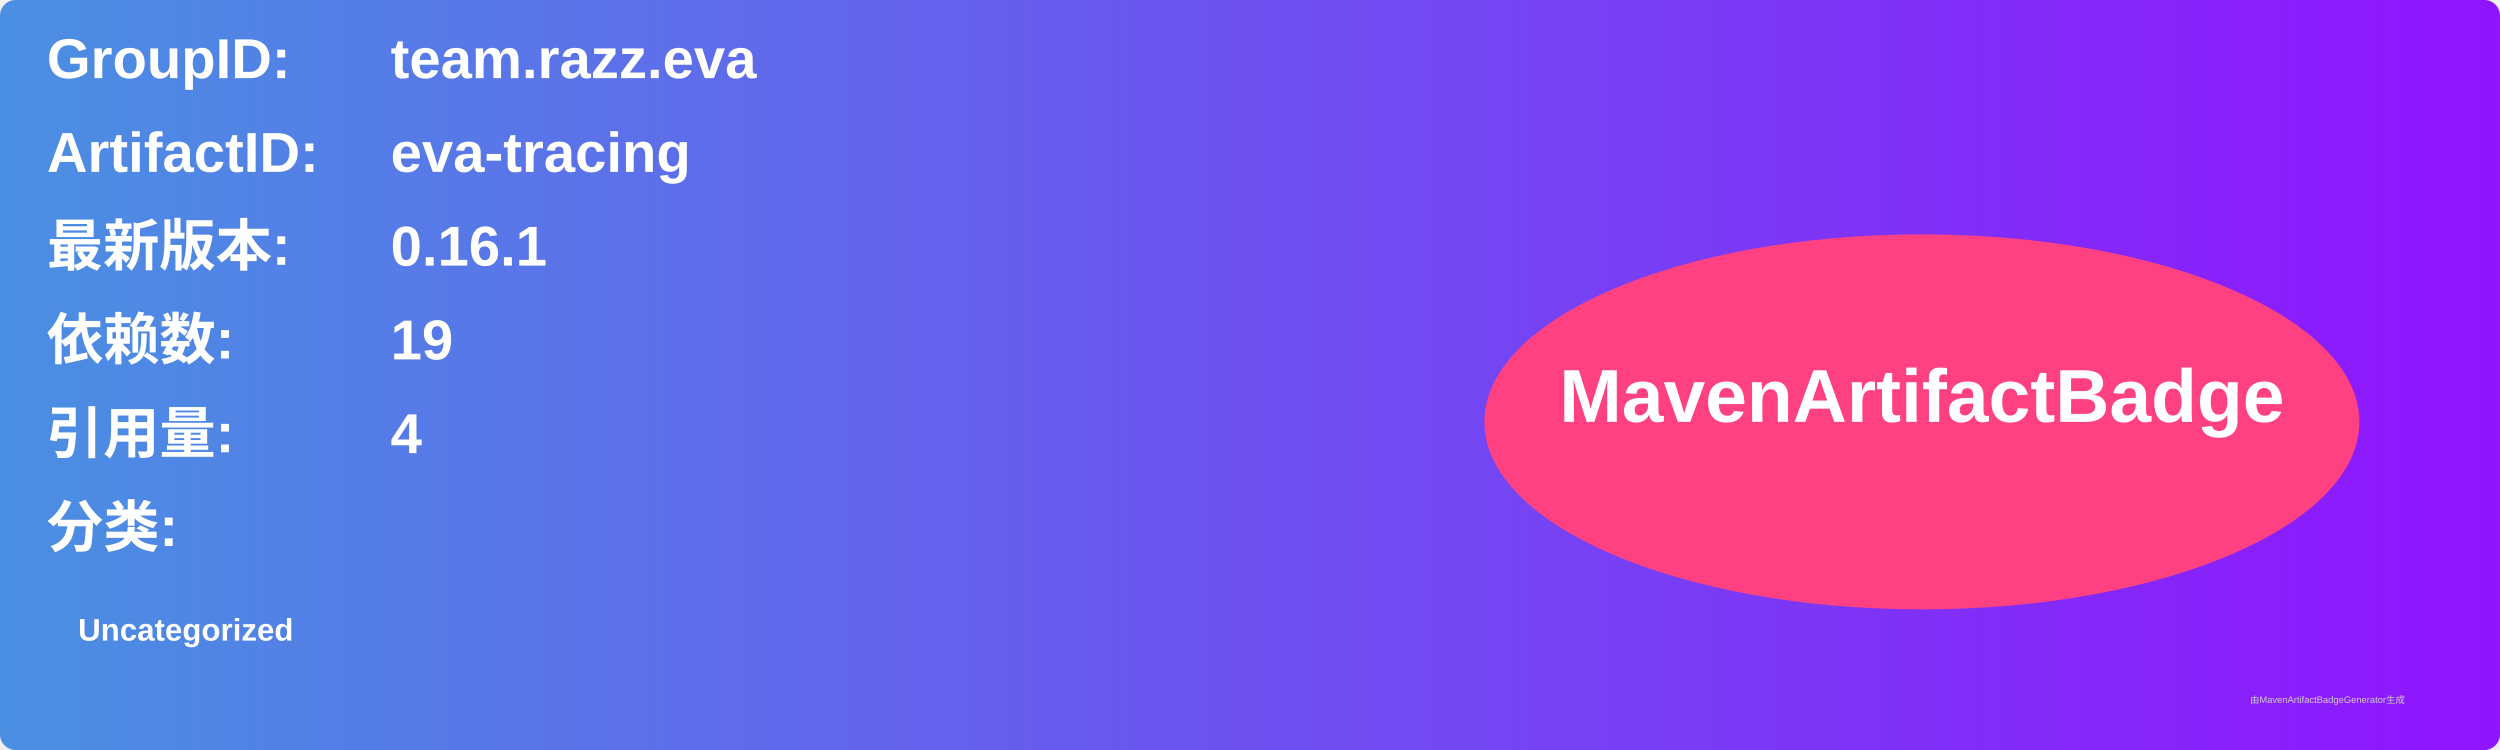
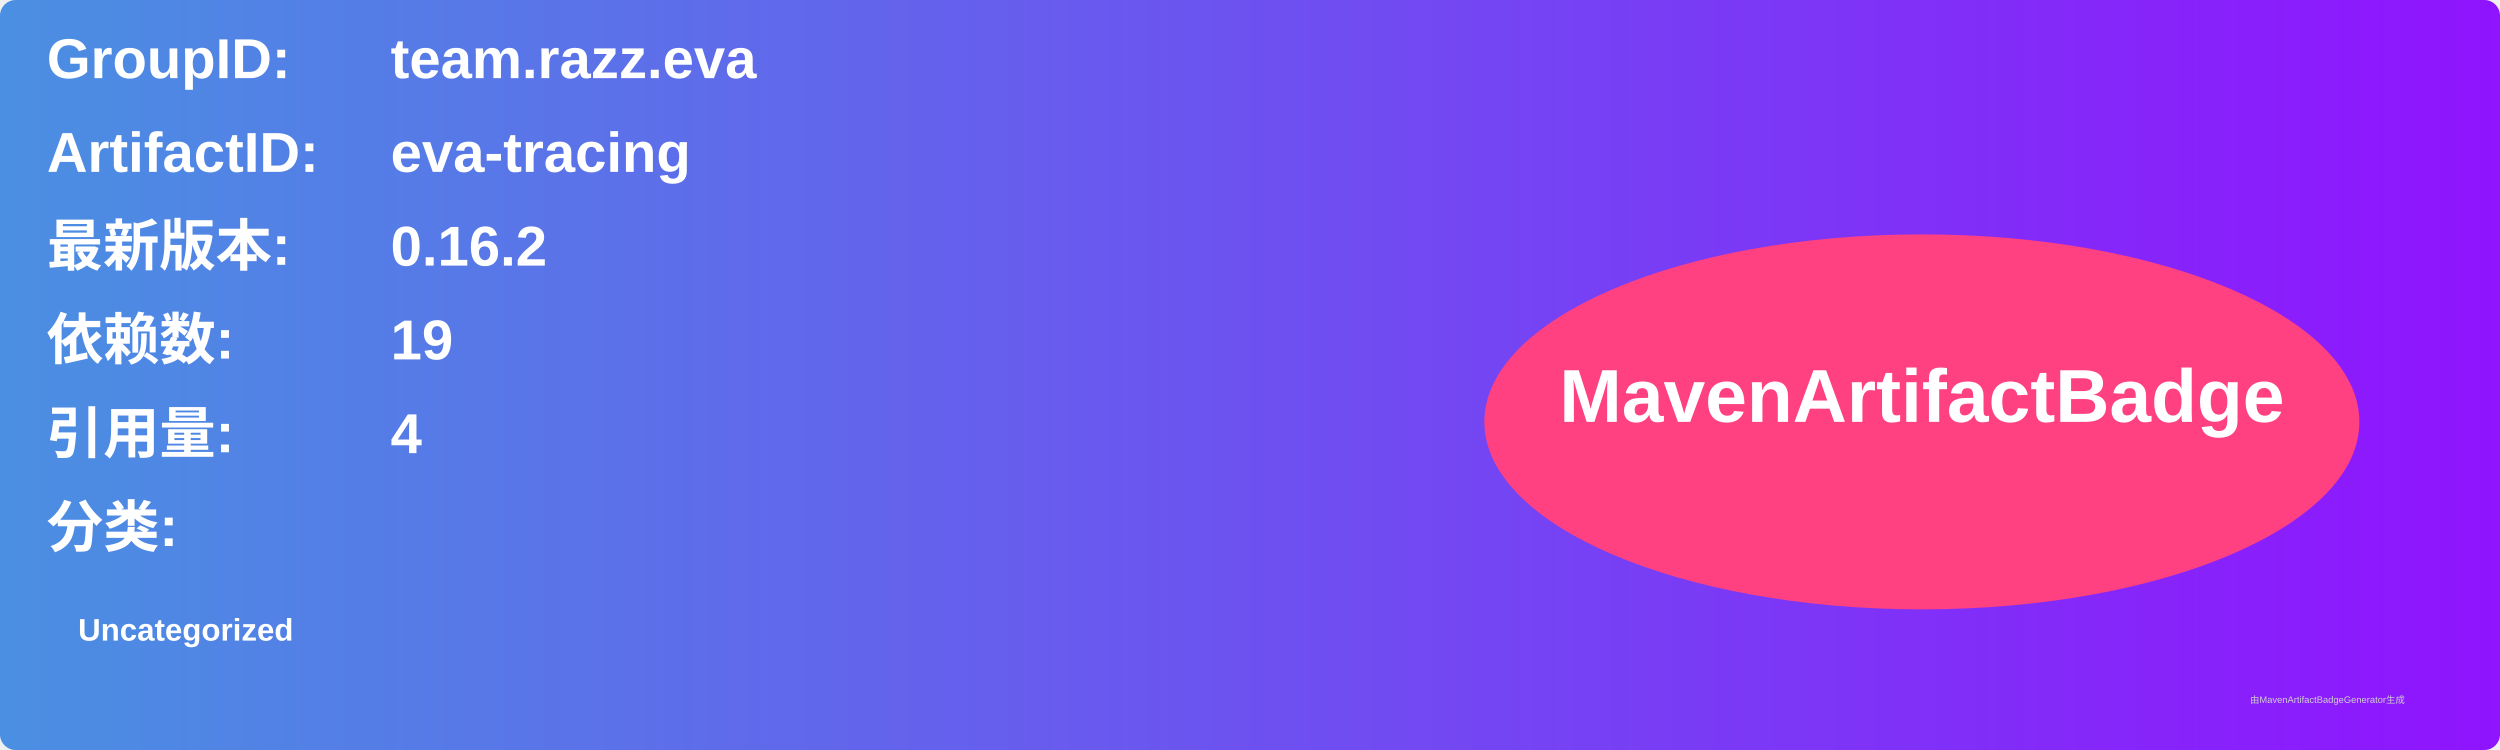
<svg xmlns="http://www.w3.org/2000/svg" width="800" height="240" viewBox="0 0 800 240">
  <linearGradient id="grad" x1="0%" y1="0%" x2="100%" y2="0%">
    <stop offset="0%" stop-color="#4a90e2" />
    <stop offset="100%" stop-color="#9013fe" />
  </linearGradient>
  <rect width="100%" height="100%" rx="5" ry="5" fill="url(#grad)" />
  <g transform="translate(15, 15)">
    <text x="0" y="10" font-family="Arial" font-size="18" fill="white" font-weight="bold" width="260">GroupID:</text>
    <text x="110" y="10" font-family="Arial" font-size="18" fill="white" font-weight="bold" width="460">team.razz.eva</text>
    <text x="0" y="40" font-family="Arial" font-size="18" fill="white" font-weight="bold" width="260">ArtifactID:</text>
    <text x="110" y="40" font-family="Arial" font-size="18" fill="white" font-weight="bold" width="460">eva-tracing</text>
    <text x="0" y="70" font-family="Arial" font-size="18" fill="white" font-weight="bold">最新版本:</text>
    <text x="110" y="70" font-family="Arial" font-size="18" fill="white" font-weight="bold">
-       <tspan font-weight="bold">0.16.1</tspan>
+       <tspan font-weight="bold">0.16.2</tspan>
    </text>
    <text x="0" y="100" font-family="Arial" font-size="18" fill="white" font-weight="bold">依赖数: </text>
    <text x="110" y="100" font-family="Arial" font-size="18" fill="white">
      <tspan font-weight="bold">19</tspan>
    </text>
    <text x="0" y="130" font-family="Arial" font-size="18" fill="white" font-weight="bold">引用量: </text>
    <text x="110" y="130" font-family="Arial" font-size="18" fill="white">
      <tspan font-weight="bold">4</tspan>
    </text>
    <text x="0" y="160" font-family="Arial" font-size="18" fill="white" font-weight="bold">分类:</text>
    <text x="10" y="190" font-family="Arial" font-size="10" fill="white">
      <tspan font-weight="bold">Uncategorized</tspan>
    </text>
    <ellipse cx="600" cy="120" rx="140" ry="60" fill="#ff4081" />
    <text x="600" y="120" text-anchor="middle" font-family="Arial" font-size="24" fill="white" font-weight="bold">MavenArtifactBadge</text>
  </g>
  <text x="720" y="225" font-family="Arial" font-size="3" fill="#d0d0d0">由MavenArtifactBadgeGenerator生成</text>
</svg>
